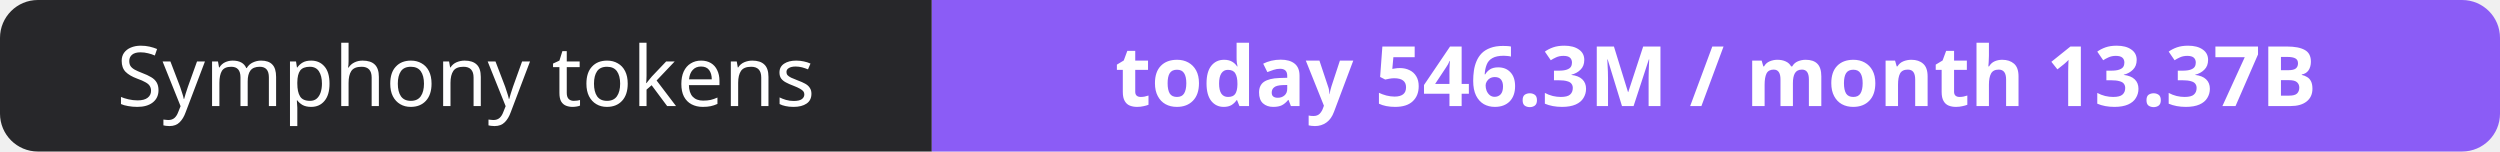
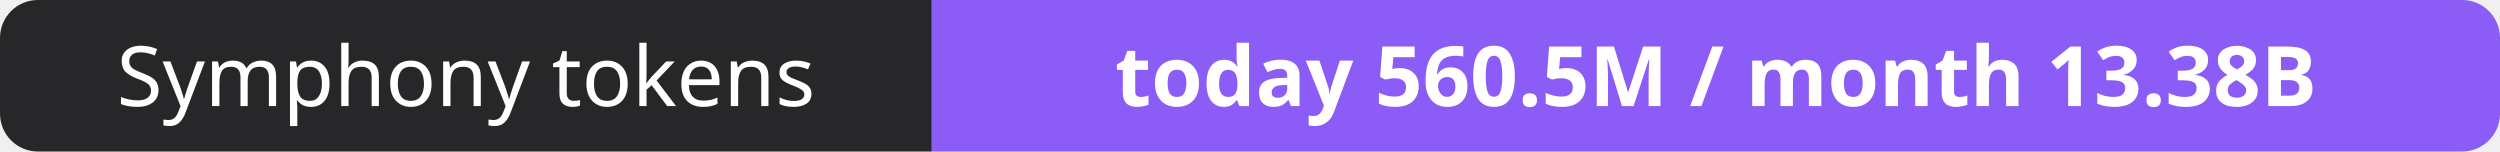
- <svg xmlns="http://www.w3.org/2000/svg" width="330" height="20" role="img" aria-label="Symphony tokens: today 546.3M / month 13.37B">
+ <svg xmlns="http://www.w3.org/2000/svg" width="330" height="20" role="img" aria-label="Symphony tokens: today 560.5M / month 13.38B">
  <clipPath id="r">
    <rect width="330" height="20" rx="5" fill="#fff" />
  </clipPath>
  <g clip-path="url(#r)">
    <rect width="123" height="20" fill="#27272a" />
    <rect x="123" width="207" height="20" fill="#8b5cf6" />
  </g>
  <g fill="#fff" text-anchor="middle" font-family="Verdana,Geneva,sans-serif" font-size="11">
    <text x="61.5" y="14">Symphony tokens</text>
-     <text x="226.5" y="14" font-weight="700">today 546.3M / month 13.37B</text>
+     <text x="226.5" y="14" font-weight="700">today 560.5M / month 13.38B</text>
  </g>
</svg>
